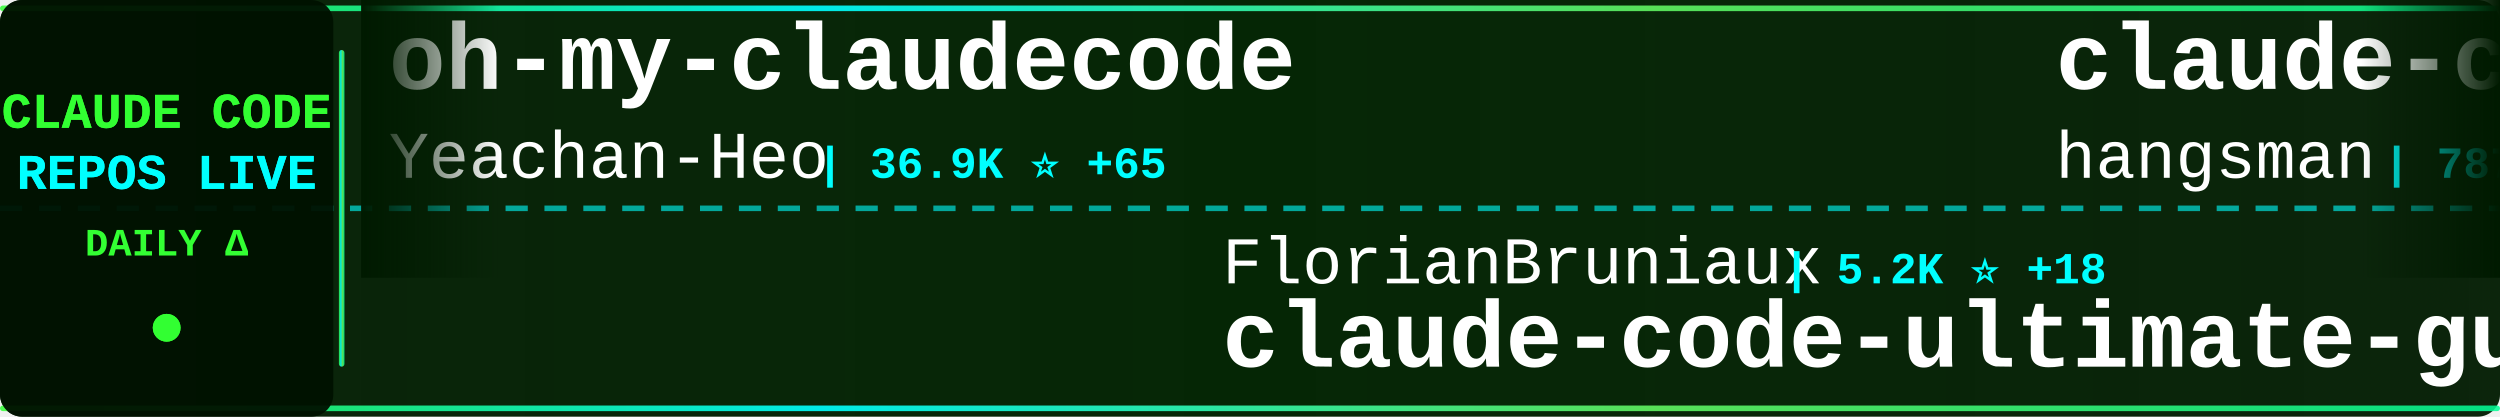
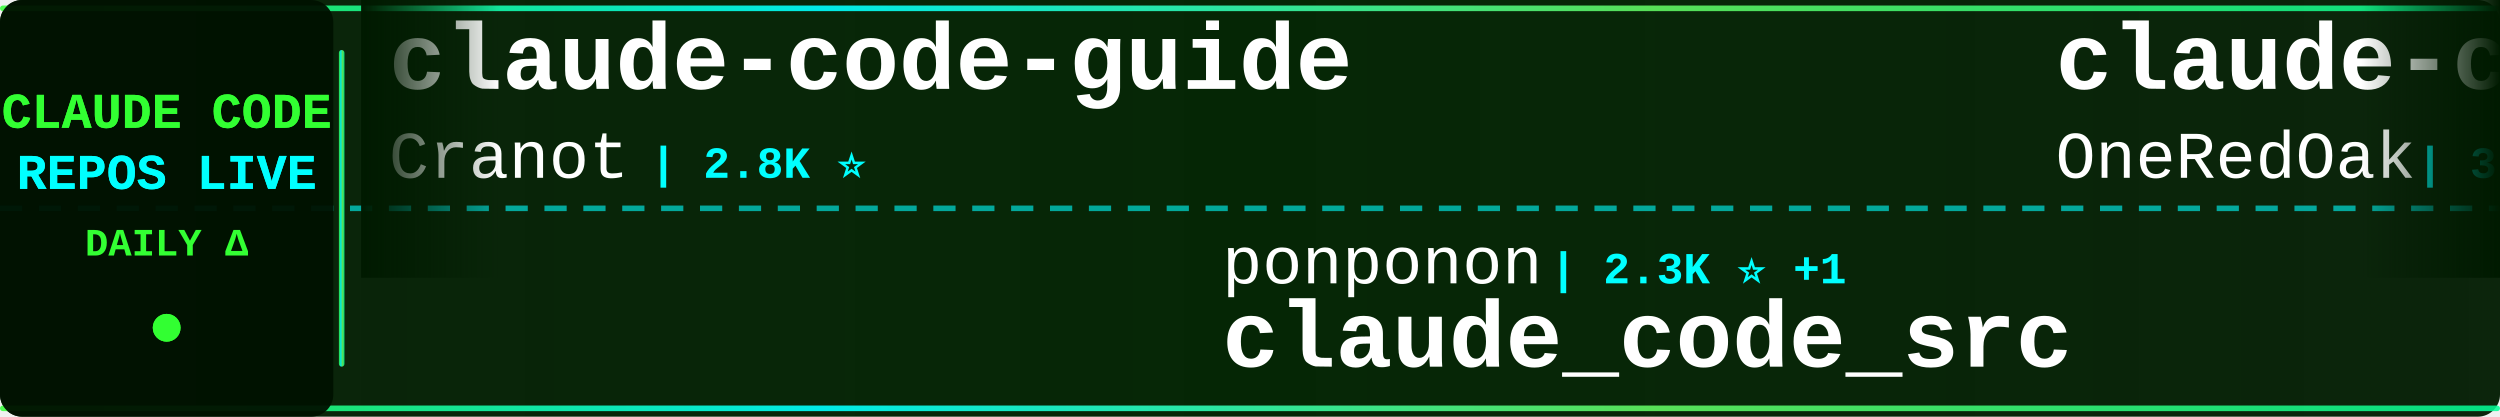
<svg xmlns="http://www.w3.org/2000/svg" width="900" height="150">
  <defs>
    <linearGradient id="tickerBg" x1="0%" y1="0%" x2="100%" y2="0%">
      <stop offset="0%" style="stop-color:#001a00;stop-opacity:0.95" />
      <stop offset="50%" style="stop-color:#002200;stop-opacity:0.98" />
      <stop offset="100%" style="stop-color:#001a00;stop-opacity:0.95" />
    </linearGradient>
    <linearGradient id="borderGrad" x1="0%" y1="0%" x2="100%" y2="0%">
      <stop offset="0%" style="stop-color:#33ff33;stop-opacity:0.85">
        <animate attributeName="stop-opacity" values="0.85;1;0.85" dur="2s" repeatCount="indefinite" />
      </stop>
      <stop offset="33%" style="stop-color:#00ffff;stop-opacity:0.9">
        <animate attributeName="stop-opacity" values="0.9;1;0.9" dur="2.2s" repeatCount="indefinite" />
      </stop>
      <stop offset="66%" style="stop-color:#66ff66;stop-opacity:0.85">
        <animate attributeName="stop-opacity" values="0.85;1;0.85" dur="1.8s" repeatCount="indefinite" />
      </stop>
      <stop offset="100%" style="stop-color:#00ff99;stop-opacity:0.85">
        <animate attributeName="stop-opacity" values="0.85;1;0.85" dur="2s" repeatCount="indefinite" />
      </stop>
    </linearGradient>
    <filter id="textGlow">
      <feGaussianBlur stdDeviation="0.1" result="coloredBlur" />
      <feMerge>
        <feMergeNode in="coloredBlur" />
        <feMergeNode in="SourceGraphic" />
      </feMerge>
    </filter>
    <filter id="metricGlow">
      <feGaussianBlur stdDeviation="0.2" result="coloredBlur" />
      <feMerge>
        <feMergeNode in="coloredBlur" />
        <feMergeNode in="SourceGraphic" />
      </feMerge>
    </filter>
    <linearGradient id="leftFade" x1="0%" y1="0%" x2="100%" y2="0%">
      <stop offset="0%" style="stop-color:#001a00;stop-opacity:1" />
      <stop offset="100%" style="stop-color:#001a00;stop-opacity:0" />
    </linearGradient>
    <linearGradient id="rightFade" x1="0%" y1="0%" x2="100%" y2="0%">
      <stop offset="0%" style="stop-color:#001a00;stop-opacity:0" />
      <stop offset="100%" style="stop-color:#001a00;stop-opacity:1" />
    </linearGradient>
  </defs>
  <rect width="900" height="150" fill="url(#tickerBg)" rx="8" />
  <rect x="0" y="2" width="900" height="2" fill="url(#borderGrad)" rx="1" />
  <rect x="0" y="146" width="900" height="2" fill="url(#borderGrad)" rx="1" />
  <line x1="0" y1="75" x2="900" y2="75" stroke="#00ffff" stroke-width="2" stroke-dasharray="8 6" opacity="0.6" />
  <rect x="0" y="0" width="120" height="150" fill="#001100" opacity="0.95" rx="8" />
  <text x="60" y="46" font-family="'Courier New', monospace" font-size="18" font-weight="bold" fill="#33ff33" text-anchor="middle" filter="url(#textGlow)">
    CLAUDE CODE
  </text>
  <text x="60" y="68" font-family="'Courier New', monospace" font-size="18" font-weight="bold" fill="#00ffff" text-anchor="middle" filter="url(#textGlow)">
    REPOS LIVE
  </text>
  <text x="60" y="92" font-family="'Courier New', monospace" font-size="14" font-weight="bold" fill="#33ff33" text-anchor="middle">
    DAILY Δ
  </text>
  <circle cx="60" cy="118" r="5" fill="#33ff33" filter="url(#metricGlow)">
    <animate attributeName="r" values="4;6;4" dur="1.5s" repeatCount="indefinite" />
    <animate attributeName="opacity" values="0.6;1;0.6" dur="1.5s" repeatCount="indefinite" />
  </circle>
  <rect x="122" y="18" width="2" height="114" fill="url(#borderGrad)" rx="1" />
  <clipPath id="tickerClip">
    <rect x="130" y="0" width="770" height="150" />
  </clipPath>
  <g clip-path="url(#tickerClip)">
    <g id="tickerItems">
      <animateTransform attributeName="transform" attributeType="XML" type="translate" from="0 0" to="-3000 0" dur="54s" repeatCount="indefinite" />
      <g transform="translate(0, 0)">
-         <text x="140" y="32" font-family="'Courier New', monospace" font-size="34" font-weight="bold" fill="#ffffff">oh-my-claudecode</text>
-         <text x="140" y="64" font-family="'Courier New', monospace" font-size="24" font-weight="normal" fill="#ffffff" opacity="1.0">Yeachan-Heo</text>
-         <text x="294" y="64" font-family="'Courier New', monospace" font-size="16" font-weight="bold" fill="#00ffff"> | 36.9K ⭐ +65</text>
+         <text x="140" y="32" font-family="'Courier New', monospace" font-size="34" font-weight="bold" fill="#ffffff">claude-code-guide</text>
+         <text x="140" y="64" font-family="'Courier New', monospace" font-size="24" font-weight="normal" fill="#ffffff" opacity="1.0">Cranot</text>
+         <text x="234" y="64" font-family="'Courier New', monospace" font-size="16" font-weight="bold" fill="#00ffff"> | 2.8K ⭐</text>
      </g>
      <g transform="translate(300, 0)">
-         <text x="140" y="102" font-family="'Courier New', monospace" font-size="24" font-weight="normal" fill="#ffffff" opacity="1.0">FlorianBruniaux</text>
-         <text x="342" y="102" font-family="'Courier New', monospace" font-size="16" font-weight="bold" fill="#00ffff"> | 5.2K ⭐ +18</text>
-         <text x="140" y="132" font-family="'Courier New', monospace" font-size="34" font-weight="bold" fill="#ffffff">claude-code-ultimate-gui...</text>
-       </g>
-       <g transform="translate(600, 0)">
-         <text x="140" y="32" font-family="'Courier New', monospace" font-size="34" font-weight="bold" fill="#ffffff">claude-code-source</text>
-         <text x="140" y="64" font-family="'Courier New', monospace" font-size="24" font-weight="normal" fill="#ffffff" opacity="1.0">hangsman</text>
-         <text x="258" y="64" font-family="'Courier New', monospace" font-size="16" font-weight="bold" fill="#00ffff"> | 787 ⭐</text>
-       </g>
-       <g transform="translate(900, 0)">
        <text x="140" y="102" font-family="'Courier New', monospace" font-size="24" font-weight="normal" fill="#ffffff" opacity="1.0">ponponon</text>
        <text x="258" y="102" font-family="'Courier New', monospace" font-size="16" font-weight="bold" fill="#00ffff"> | 2.3K ⭐ +1</text>
        <text x="140" y="132" font-family="'Courier New', monospace" font-size="34" font-weight="bold" fill="#ffffff">claude_code_src</text>
      </g>
+       <g transform="translate(600, 0)">
+         <text x="140" y="32" font-family="'Courier New', monospace" font-size="34" font-weight="bold" fill="#ffffff">claude-code-workflows</text>
+         <text x="140" y="64" font-family="'Courier New', monospace" font-size="24" font-weight="normal" fill="#ffffff" opacity="1.0">OneRedOak</text>
+         <text x="270" y="64" font-family="'Courier New', monospace" font-size="16" font-weight="bold" fill="#00ffff"> | 3.8K ⭐ +2</text>
+       </g>
+       <g transform="translate(900, 0)">
+         <text x="140" y="102" font-family="'Courier New', monospace" font-size="24" font-weight="normal" fill="#ffffff" opacity="1.0">repowise-dev</text>
+         <text x="306" y="102" font-family="'Courier New', monospace" font-size="16" font-weight="bold" fill="#00ffff"> | 1.1K ⭐ +1</text>
+         <text x="140" y="132" font-family="'Courier New', monospace" font-size="34" font-weight="bold" fill="#ffffff">claude-code-prompts</text>
+       </g>
      <g transform="translate(1200, 0)">
+         <text x="140" y="32" font-family="'Courier New', monospace" font-size="34" font-weight="bold" fill="#ffffff">ClaudeCode</text>
+         <text x="140" y="64" font-family="'Courier New', monospace" font-size="24" font-weight="normal" fill="#ffffff" opacity="1.0">guanshan</text>
+         <text x="258" y="64" font-family="'Courier New', monospace" font-size="16" font-weight="bold" fill="#00ffff"> | 60 ⭐</text>
+       </g>
+       <g transform="translate(1500, 0)">
+         <text x="140" y="102" font-family="'Courier New', monospace" font-size="24" font-weight="normal" fill="#ffffff" opacity="1.0">VILA-Lab</text>
+         <text x="258" y="102" font-family="'Courier New', monospace" font-size="16" font-weight="bold" fill="#00ffff"> | 1.7K ⭐ +14</text>
+         <text x="140" y="132" font-family="'Courier New', monospace" font-size="34" font-weight="bold" fill="#ffffff">Dive-into-Claude-Code</text>
+       </g>
+       <g transform="translate(1800, 0)">
        <text x="140" y="32" font-family="'Courier New', monospace" font-size="34" font-weight="bold" fill="#ffffff">claude-code-guide</text>
        <text x="140" y="64" font-family="'Courier New', monospace" font-size="24" font-weight="normal" fill="#ffffff" opacity="1.0">zebbern</text>
-         <text x="246" y="64" font-family="'Courier New', monospace" font-size="16" font-weight="bold" fill="#00ffff"> | 4.3K ⭐ +4</text>
-       </g>
-       <g transform="translate(1500, 0)">
-         <text x="140" y="102" font-family="'Courier New', monospace" font-size="24" font-weight="normal" fill="#ffffff" opacity="1.0">digitalsamba</text>
-         <text x="306" y="102" font-family="'Courier New', monospace" font-size="16" font-weight="bold" fill="#00ffff"> | 1.6K ⭐ +7</text>
-         <text x="140" y="132" font-family="'Courier New', monospace" font-size="34" font-weight="bold" fill="#ffffff">claude-code-video-toolki...</text>
-       </g>
-       <g transform="translate(1800, 0)">
-         <text x="140" y="32" font-family="'Courier New', monospace" font-size="34" font-weight="bold" fill="#ffffff">claude-code-webui</text>
-         <text x="140" y="64" font-family="'Courier New', monospace" font-size="24" font-weight="normal" fill="#ffffff" opacity="1.0">sugyan</text>
-         <text x="234" y="64" font-family="'Courier New', monospace" font-size="16" font-weight="bold" fill="#00ffff"> | 1.1K ⭐ +4</text>
+         <text x="246" y="64" font-family="'Courier New', monospace" font-size="16" font-weight="bold" fill="#00ffff"> | 4.3K ⭐ +2</text>
      </g>
      <g transform="translate(2100, 0)">
-         <text x="140" y="102" font-family="'Courier New', monospace" font-size="24" font-weight="normal" fill="#ffffff" opacity="1.0">Chachamaru127</text>
-         <text x="318" y="102" font-family="'Courier New', monospace" font-size="16" font-weight="bold" fill="#00ffff"> | 2.9K ⭐ +8</text>
-         <text x="140" y="132" font-family="'Courier New', monospace" font-size="34" font-weight="bold" fill="#ffffff">claude-code-harness</text>
+         <text x="140" y="102" font-family="'Courier New', monospace" font-size="24" font-weight="normal" fill="#ffffff" opacity="1.0">feiskyer</text>
+         <text x="258" y="102" font-family="'Courier New', monospace" font-size="16" font-weight="bold" fill="#00ffff"> | 1.6K ⭐ +1</text>
+         <text x="140" y="132" font-family="'Courier New', monospace" font-size="34" font-weight="bold" fill="#ffffff">claude-code-settings</text>
      </g>
      <g transform="translate(2400, 0)">
-         <text x="140" y="32" font-family="'Courier New', monospace" font-size="34" font-weight="bold" fill="#ffffff">claude-howto</text>
-         <text x="140" y="64" font-family="'Courier New', monospace" font-size="24" font-weight="normal" fill="#ffffff" opacity="1.0">luongnv89</text>
-         <text x="270" y="64" font-family="'Courier New', monospace" font-size="16" font-weight="bold" fill="#00ffff"> | 38.0K ⭐ +130</text>
+         <text x="140" y="32" font-family="'Courier New', monospace" font-size="34" font-weight="bold" fill="#ffffff">awesome-claude-code</text>
+         <text x="140" y="64" font-family="'Courier New', monospace" font-size="24" font-weight="normal" fill="#ffffff" opacity="1.0">jqueryscript</text>
+         <text x="306" y="64" font-family="'Courier New', monospace" font-size="16" font-weight="bold" fill="#00ffff"> | 440 ⭐ +2</text>
      </g>
      <g transform="translate(2700, 0)">
-         <text x="140" y="102" font-family="'Courier New', monospace" font-size="24" font-weight="normal" fill="#ffffff" opacity="1.0">chauncygu</text>
-         <text x="270" y="102" font-family="'Courier New', monospace" font-size="16" font-weight="bold" fill="#00ffff"> | 2.7K ⭐ +5</text>
-         <text x="140" y="132" font-family="'Courier New', monospace" font-size="34" font-weight="bold" fill="#ffffff">collection-claude-code-s...</text>
+         <text x="140" y="102" font-family="'Courier New', monospace" font-size="24" font-weight="normal" fill="#ffffff" opacity="1.0">disler</text>
+         <text x="234" y="102" font-family="'Courier New', monospace" font-size="16" font-weight="bold" fill="#00ffff"> | 1.4K ⭐ +6</text>
+         <text x="140" y="132" font-family="'Courier New', monospace" font-size="34" font-weight="bold" fill="#ffffff">pi-vs-claude-code</text>
      </g>
      <g transform="translate(3000, 0)">
-         <text x="140" y="32" font-family="'Courier New', monospace" font-size="34" font-weight="bold" fill="#ffffff">oh-my-claudecode</text>
-         <text x="140" y="64" font-family="'Courier New', monospace" font-size="24" font-weight="normal" fill="#ffffff" opacity="1.0">Yeachan-Heo</text>
-         <text x="294" y="64" font-family="'Courier New', monospace" font-size="16" font-weight="bold" fill="#00ffff"> | 36.9K ⭐ +65</text>
+         <text x="140" y="32" font-family="'Courier New', monospace" font-size="34" font-weight="bold" fill="#ffffff">claude-code-guide</text>
+         <text x="140" y="64" font-family="'Courier New', monospace" font-size="24" font-weight="normal" fill="#ffffff" opacity="1.0">Cranot</text>
+         <text x="234" y="64" font-family="'Courier New', monospace" font-size="16" font-weight="bold" fill="#00ffff"> | 2.8K ⭐</text>
      </g>
      <g transform="translate(3300, 0)">
-         <text x="140" y="102" font-family="'Courier New', monospace" font-size="24" font-weight="normal" fill="#ffffff" opacity="1.0">FlorianBruniaux</text>
-         <text x="342" y="102" font-family="'Courier New', monospace" font-size="16" font-weight="bold" fill="#00ffff"> | 5.2K ⭐ +18</text>
-         <text x="140" y="132" font-family="'Courier New', monospace" font-size="34" font-weight="bold" fill="#ffffff">claude-code-ultimate-gui...</text>
-       </g>
-       <g transform="translate(3600, 0)">
-         <text x="140" y="32" font-family="'Courier New', monospace" font-size="34" font-weight="bold" fill="#ffffff">claude-code-source</text>
-         <text x="140" y="64" font-family="'Courier New', monospace" font-size="24" font-weight="normal" fill="#ffffff" opacity="1.0">hangsman</text>
-         <text x="258" y="64" font-family="'Courier New', monospace" font-size="16" font-weight="bold" fill="#00ffff"> | 787 ⭐</text>
-       </g>
-       <g transform="translate(3900, 0)">
        <text x="140" y="102" font-family="'Courier New', monospace" font-size="24" font-weight="normal" fill="#ffffff" opacity="1.0">ponponon</text>
        <text x="258" y="102" font-family="'Courier New', monospace" font-size="16" font-weight="bold" fill="#00ffff"> | 2.3K ⭐ +1</text>
        <text x="140" y="132" font-family="'Courier New', monospace" font-size="34" font-weight="bold" fill="#ffffff">claude_code_src</text>
+       </g>
+       <g transform="translate(3600, 0)">
+         <text x="140" y="32" font-family="'Courier New', monospace" font-size="34" font-weight="bold" fill="#ffffff">claude-code-workflows</text>
+         <text x="140" y="64" font-family="'Courier New', monospace" font-size="24" font-weight="normal" fill="#ffffff" opacity="1.0">OneRedOak</text>
+         <text x="270" y="64" font-family="'Courier New', monospace" font-size="16" font-weight="bold" fill="#00ffff"> | 3.8K ⭐ +2</text>
+       </g>
+       <g transform="translate(3900, 0)">
+         <text x="140" y="102" font-family="'Courier New', monospace" font-size="24" font-weight="normal" fill="#ffffff" opacity="1.0">repowise-dev</text>
+         <text x="306" y="102" font-family="'Courier New', monospace" font-size="16" font-weight="bold" fill="#00ffff"> | 1.1K ⭐ +1</text>
+         <text x="140" y="132" font-family="'Courier New', monospace" font-size="34" font-weight="bold" fill="#ffffff">claude-code-prompts</text>
      </g>
    </g>
  </g>
  <rect x="130" y="0" width="50" height="100" fill="url(#leftFade)" />
  <rect x="850" y="0" width="50" height="100" fill="url(#rightFade)" />
</svg>
